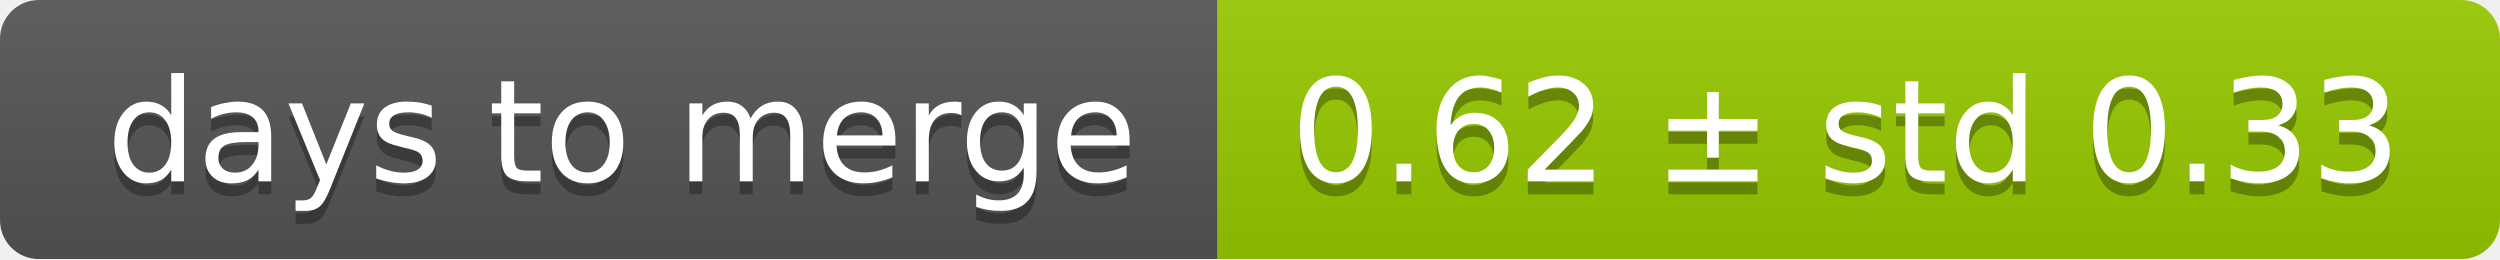
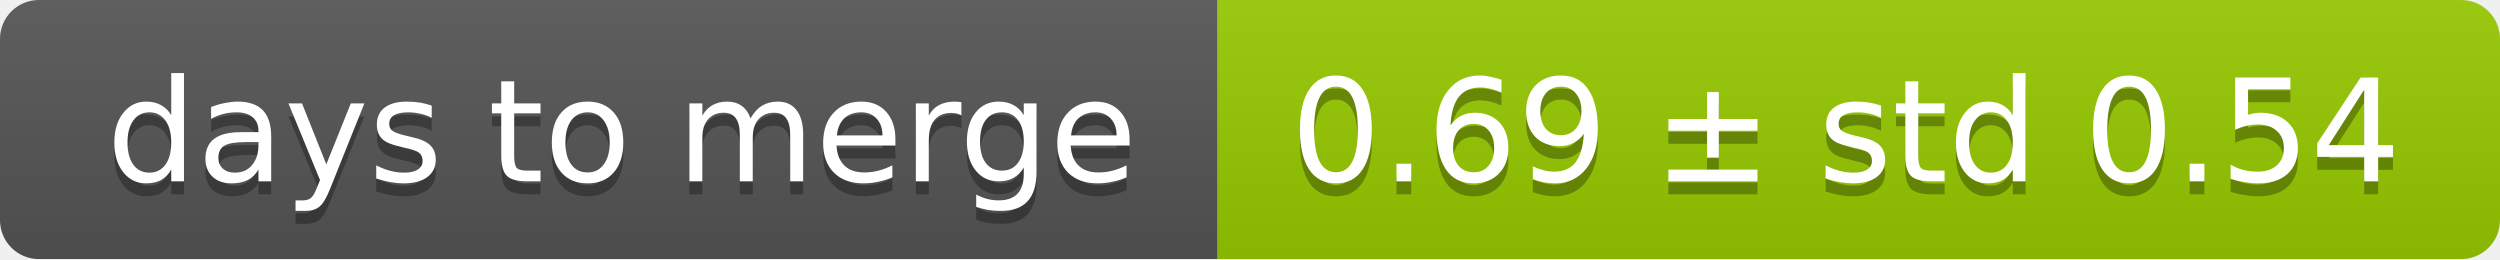
<svg xmlns="http://www.w3.org/2000/svg" width="193" height="20">
  <linearGradient id="smooth" x2="0" y2="100%">
    <stop offset="0" stop-color="#bbb" stop-opacity=".1" />
    <stop offset="1" stop-opacity=".1" />
  </linearGradient>
  <mask id="round">
    <rect width="193" height="20" rx="3" fill="#fff" />
  </mask>
  <g mask="url(#round)">
    <rect width="94" height="20" fill="#555" />
    <rect x="94" width="99" height="20" fill="#97ca00" />
    <rect width="193" height="20" fill="url(#smooth)" />
  </g>
  <g fill="#fff" text-anchor="middle" font-family="DejaVu Sans,Verdana,Geneva,sans-serif" font-size="11">
    <text x="48" y="15" fill="#010101" fill-opacity=".3">days to merge</text>
    <text x="48" y="14">days to merge</text>
-     <text x="142.5" y="15" fill="#010101" fill-opacity=".3">0.62 ± std 0.33</text>
-     <text x="142.5" y="14">0.62 ± std 0.33</text>
+     <text x="142.5" y="15" fill="#010101" fill-opacity=".3">0.69 ± std 0.54</text>
+     <text x="142.5" y="14">0.69 ± std 0.54</text>
  </g>
</svg>
